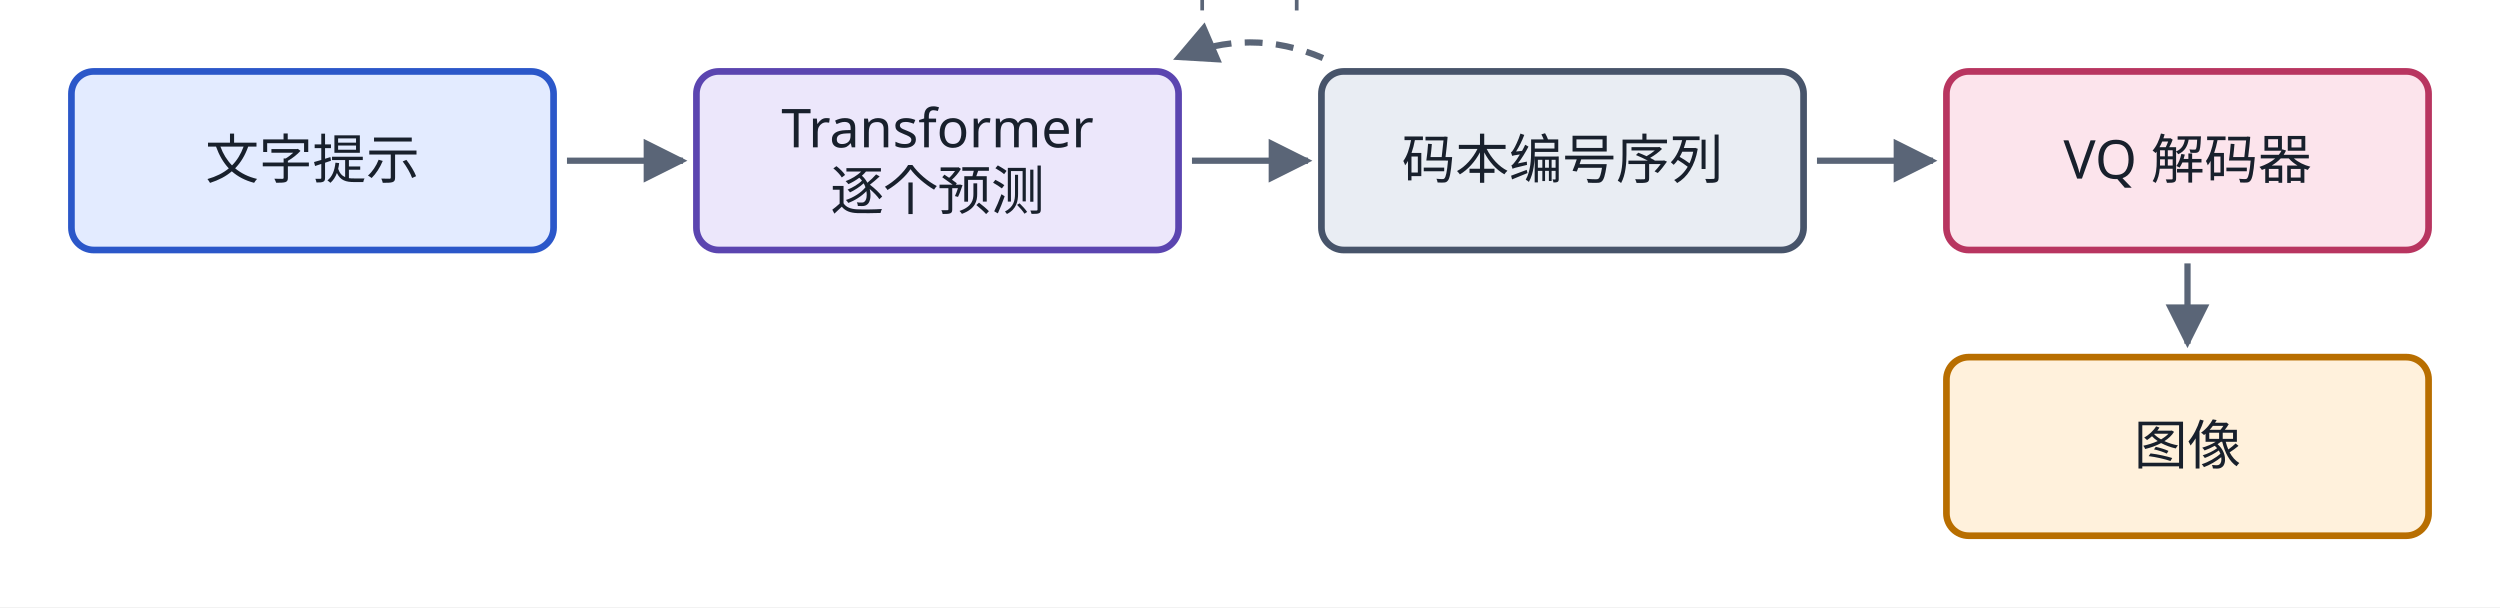
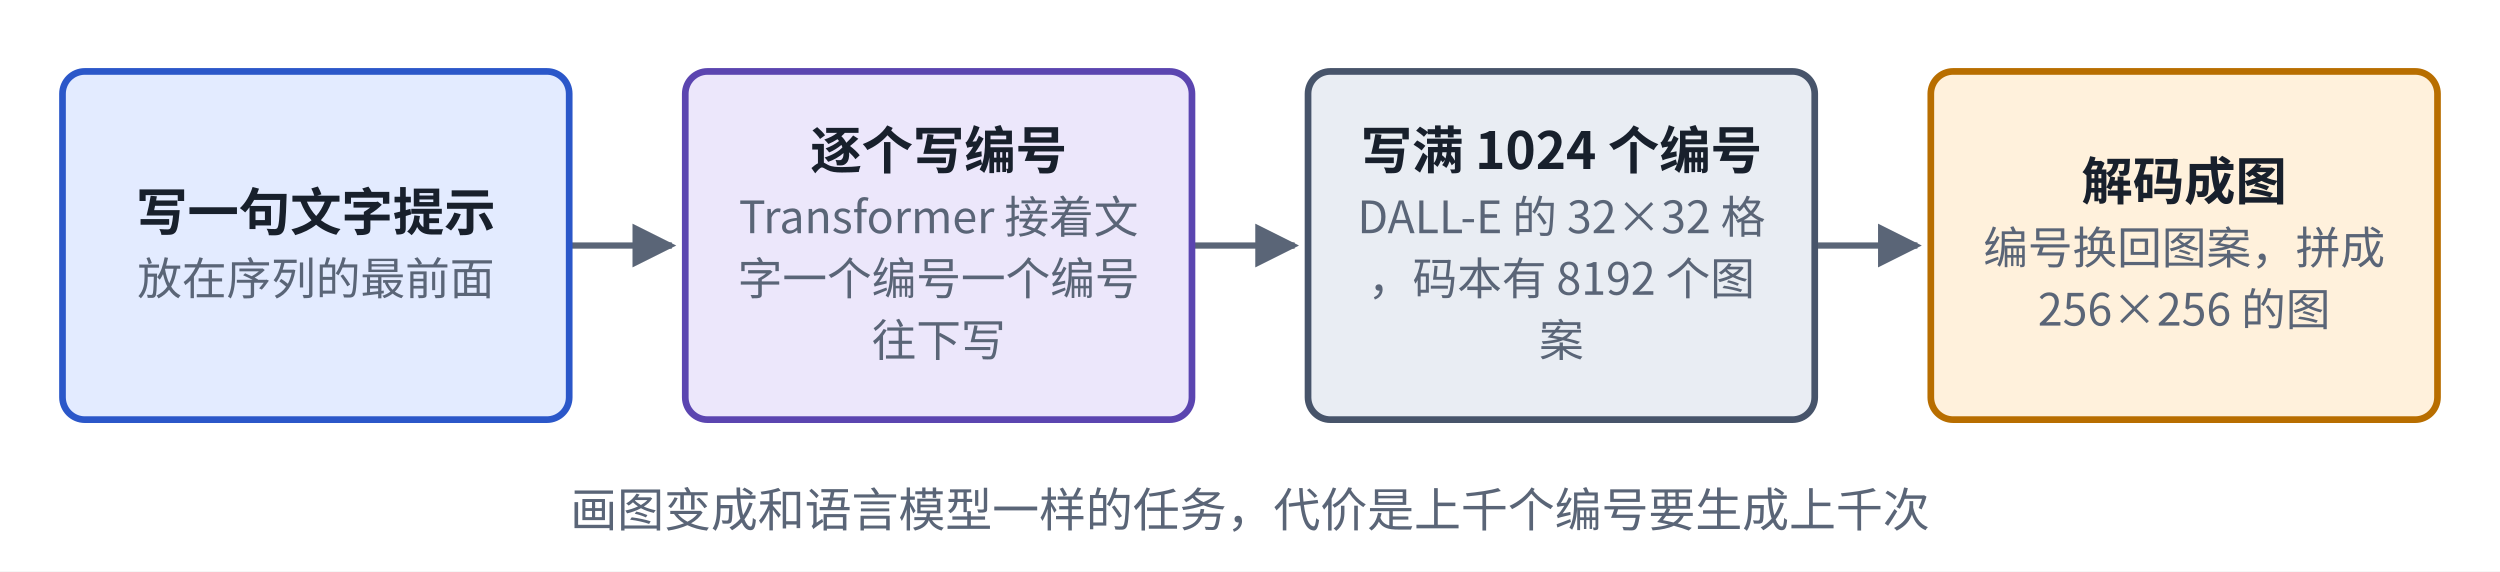
- <svg xmlns="http://www.w3.org/2000/svg" viewBox="0 0 560 136" role="img" aria-label="离散自回归结构图" fill="rgb(0, 0, 0)" stroke="none" stop-color="rgb(0, 0, 0)" color="rgb(24, 32, 44)" opacity="1" fill-opacity="1" stroke-opacity="1" width="560" height="136">
-   <rect x="0" y="0" width="560" height="136" fill="#ffffff" />
-   <defs fill="rgb(0, 0, 0)" stroke="none" stop-color="rgb(0, 0, 0)" color="rgb(24, 32, 44)" opacity="1" fill-opacity="1" stroke-opacity="1">
-     <marker id="u16cw3-ah9" viewBox="0 0 10 10" refX="9" refY="5" markerWidth="7" markerHeight="7" orient="auto-start-reverse" fill="rgb(0, 0, 0)" stroke="none" stop-color="rgb(0, 0, 0)" color="rgb(24, 32, 44)" opacity="1" fill-opacity="1" stroke-opacity="1">
-       <path d="M0,0 L10,5 L0,10 z" fill="rgb(90, 101, 119)" stroke="none" stop-color="rgb(0, 0, 0)" color="rgb(24, 32, 44)" opacity="1" fill-opacity="1" stroke-opacity="1" />
+ <svg xmlns="http://www.w3.org/2000/svg" viewBox="0 0 560 128" width="560" height="128" role="img" aria-label="离散自回归结构">
+   <defs>
+     <marker id="ah-u16cardw3" viewBox="0 0 10 10" refX="9" refY="5" markerWidth="7" markerHeight="7" orient="auto-start-reverse">
+       <path d="M0,0 L10,5 L0,10 z" fill="#5A6577" />
    </marker>
  </defs>
-   <g fill="rgb(0, 0, 0)" stroke="none" stop-color="rgb(0, 0, 0)" color="rgb(24, 32, 44)" opacity="1" fill-opacity="1" stroke-opacity="1">
-     <path d="M127,36 L153,36" fill="none" stroke-width="1.4" stroke-dasharray="none" marker-end="url(#u16cw3-ah9)" stroke="rgb(90, 101, 119)" stop-color="rgb(0, 0, 0)" color="rgb(24, 32, 44)" opacity="1" fill-opacity="1" stroke-opacity="1" />
-     <path d="M267,36 L293,36" fill="none" stroke-width="1.4" stroke-dasharray="none" marker-end="url(#u16cw3-ah9)" stroke="rgb(90, 101, 119)" stop-color="rgb(0, 0, 0)" color="rgb(24, 32, 44)" opacity="1" fill-opacity="1" stroke-opacity="1" />
-     <path d="M407,36 L433,36" fill="none" stroke-width="1.4" stroke-dasharray="none" marker-end="url(#u16cw3-ah9)" stroke="rgb(90, 101, 119)" stop-color="rgb(0, 0, 0)" color="rgb(24, 32, 44)" opacity="1" fill-opacity="1" stroke-opacity="1" />
-     <path d="M490,59 L490,77" fill="none" stroke-width="1.4" stroke-dasharray="none" marker-end="url(#u16cw3-ah9)" stroke="rgb(90, 101, 119)" stop-color="rgb(0, 0, 0)" color="rgb(24, 32, 44)" opacity="1" fill-opacity="1" stroke-opacity="1" />
-     <path d="M296.333,13 Q280,6 263.667,13" fill="none" stroke-width="1.4" stroke-dasharray="4 3" marker-end="url(#u16cw3-ah9)" stroke="rgb(90, 101, 119)" stop-color="rgb(0, 0, 0)" color="rgb(24, 32, 44)" opacity="1" fill-opacity="1" stroke-opacity="1" />
-   </g>
-   <rect x="16" y="16" width="108" height="40" rx="5" stroke-width="1.5" fill="rgb(227, 235, 255)" stroke="rgb(43, 87, 201)" stop-color="rgb(0, 0, 0)" color="rgb(24, 32, 44)" opacity="1" fill-opacity="1" stroke-opacity="1" />
-   <text x="70" y="40" text-anchor="middle" font-size="12" font-weight="500" fill="rgb(24, 32, 44)" stroke="none" stop-color="rgb(0, 0, 0)" color="rgb(24, 32, 44)" opacity="1" fill-opacity="1" stroke-opacity="1" font-family="PingFang SC, Noto Sans SC, Microsoft YaHei, sans-serif">文字提示</text>
-   <rect x="156" y="16" width="108" height="40" rx="5" stroke-width="1.5" fill="rgb(236, 231, 251)" stroke="rgb(91, 69, 176)" stop-color="rgb(0, 0, 0)" color="rgb(24, 32, 44)" opacity="1" fill-opacity="1" stroke-opacity="1" />
-   <text x="210" y="33" text-anchor="middle" font-size="12" font-weight="500" fill="rgb(24, 32, 44)" stroke="none" stop-color="rgb(0, 0, 0)" color="rgb(24, 32, 44)" opacity="1" fill-opacity="1" stroke-opacity="1" font-family="PingFang SC, Noto Sans SC, Microsoft YaHei, sans-serif">Transformer</text>
-   <text x="210" y="47" text-anchor="middle" font-size="12" font-weight="400" fill="rgb(24, 32, 44)" stroke="none" stop-color="rgb(0, 0, 0)" color="rgb(24, 32, 44)" opacity="1" fill-opacity="1" stroke-opacity="1" font-family="PingFang SC, Noto Sans SC, Microsoft YaHei, sans-serif">逐个预测</text>
-   <rect x="296" y="16" width="108" height="40" rx="5" stroke-width="1.5" fill="rgb(233, 237, 243)" stroke="rgb(71, 84, 106)" stop-color="rgb(0, 0, 0)" color="rgb(24, 32, 44)" opacity="1" fill-opacity="1" stroke-opacity="1" />
-   <text x="350" y="40" text-anchor="middle" font-size="12" font-weight="500" fill="rgb(24, 32, 44)" stroke="none" stop-color="rgb(0, 0, 0)" color="rgb(24, 32, 44)" opacity="1" fill-opacity="1" stroke-opacity="1" font-family="PingFang SC, Noto Sans SC, Microsoft YaHei, sans-serif">码本编号序列</text>
-   <rect x="436" y="16" width="108" height="40" rx="5" stroke-width="1.5" fill="rgb(252, 228, 236)" stroke="rgb(184, 53, 96)" stop-color="rgb(0, 0, 0)" color="rgb(24, 32, 44)" opacity="1" fill-opacity="1" stroke-opacity="1" />
-   <text x="490" y="40" text-anchor="middle" font-size="12" font-weight="500" fill="rgb(24, 32, 44)" stroke="none" stop-color="rgb(0, 0, 0)" color="rgb(24, 32, 44)" opacity="1" fill-opacity="1" stroke-opacity="1" font-family="PingFang SC, Noto Sans SC, Microsoft YaHei, sans-serif">VQ 解码器</text>
-   <rect x="436" y="80" width="108" height="40" rx="5" stroke-width="1.5" fill="rgb(255, 241, 220)" stroke="rgb(184, 110, 0)" stop-color="rgb(0, 0, 0)" color="rgb(24, 32, 44)" opacity="1" fill-opacity="1" stroke-opacity="1" />
-   <text x="490" y="104" text-anchor="middle" font-size="12" font-weight="500" fill="rgb(24, 32, 44)" stroke="none" stop-color="rgb(0, 0, 0)" color="rgb(24, 32, 44)" opacity="1" fill-opacity="1" stroke-opacity="1" font-family="PingFang SC, Noto Sans SC, Microsoft YaHei, sans-serif">图像</text>
-   <text x="280" y="1.5" text-anchor="middle" font-size="10.5" style="paint-order:stroke;stroke-width:4px;stroke-linejoin:round" fill="rgb(90, 101, 119)" stroke="rgb(255, 255, 255)" stop-color="rgb(0, 0, 0)" color="rgb(24, 32, 44)" opacity="1" fill-opacity="1" stroke-opacity="1" font-family="PingFang SC, Noto Sans SC, Microsoft YaHei, sans-serif">下一个</text>
+   <rect x="0" y="0" width="560" height="128" fill="#ffffff" />
+   <path d="M127.5,55 L150.5,55" fill="none" stroke="#5A6577" stroke-width="1.4" marker-end="url(#ah-u16cardw3)" />
+   <path d="M267,55 L290,55" fill="none" stroke="#5A6577" stroke-width="1.4" marker-end="url(#ah-u16cardw3)" />
+   <path d="M406.5,55 L429.5,55" fill="none" stroke="#5A6577" stroke-width="1.4" marker-end="url(#ah-u16cardw3)" />
+   <rect x="14" y="16" width="113.5" height="78" rx="5" fill="#E3EBFF" stroke="#2B57C9" stroke-width="1.5" />
+   <rect x="153.5" y="16" width="113.5" height="78" rx="5" fill="#ECE7FB" stroke="#5B45B0" stroke-width="1.5" />
+   <rect x="293" y="16" width="113.5" height="78" rx="5" fill="#E9EDF3" stroke="#47546A" stroke-width="1.5" />
+   <rect x="432.5" y="16" width="113.5" height="78" rx="5" fill="#FFF1DC" stroke="#B86E00" stroke-width="1.5" />
+   <text x="70.75" y="51.665" text-anchor="middle" font-size="11.5" font-weight="600" fill="#18202C" font-family="PingFang SC, Noto Sans CJK SC, Microsoft YaHei, sans-serif">写一句文字提示</text>
+   <text x="70.75" y="66.035" text-anchor="middle" font-size="10" font-weight="400" fill="#5A6577" font-family="PingFang SC, Noto Sans CJK SC, Microsoft YaHei, sans-serif">放在序列的最前面</text>
+   <text x="210.25" y="37.865" text-anchor="middle" font-size="11.5" font-weight="600" fill="#18202C" font-family="PingFang SC, Noto Sans CJK SC, Microsoft YaHei, sans-serif">逐个写编号</text>
+   <text x="210.25" y="52.235" text-anchor="middle" font-size="10" font-weight="400" fill="#5A6577" font-family="PingFang SC, Noto Sans CJK SC, Microsoft YaHei, sans-serif">Transformer 接着文</text>
+   <text x="210.25" y="66.035" text-anchor="middle" font-size="10" font-weight="400" fill="#5A6577" font-family="PingFang SC, Noto Sans CJK SC, Microsoft YaHei, sans-serif">字一个编号一个编号</text>
+   <text x="210.25" y="79.835" text-anchor="middle" font-size="10" font-weight="400" fill="#5A6577" font-family="PingFang SC, Noto Sans CJK SC, Microsoft YaHei, sans-serif">往下写</text>
+   <text x="349.75" y="37.865" text-anchor="middle" font-size="11.5" font-weight="600" fill="#18202C" font-family="PingFang SC, Noto Sans CJK SC, Microsoft YaHei, sans-serif">写满 1024 个编号</text>
+   <text x="349.75" y="52.235" text-anchor="middle" font-size="10" font-weight="400" fill="#5A6577" font-family="PingFang SC, Noto Sans CJK SC, Microsoft YaHei, sans-serif">DALL-E 的 32×32 格</text>
+   <text x="349.75" y="66.035" text-anchor="middle" font-size="10" font-weight="400" fill="#5A6577" font-family="PingFang SC, Noto Sans CJK SC, Microsoft YaHei, sans-serif">，码本有 8192 个图</text>
+   <text x="349.75" y="79.835" text-anchor="middle" font-size="10" font-weight="400" fill="#5A6577" font-family="PingFang SC, Noto Sans CJK SC, Microsoft YaHei, sans-serif">案</text>
+   <text x="489.25" y="44.765" text-anchor="middle" font-size="11.5" font-weight="600" fill="#18202C" font-family="PingFang SC, Noto Sans CJK SC, Microsoft YaHei, sans-serif">解码成图</text>
+   <text x="489.25" y="59.135" text-anchor="middle" font-size="10" font-weight="400" fill="#5A6577" font-family="PingFang SC, Noto Sans CJK SC, Microsoft YaHei, sans-serif">编号换回图案，拼成</text>
+   <text x="489.25" y="72.935" text-anchor="middle" font-size="10" font-weight="400" fill="#5A6577" font-family="PingFang SC, Noto Sans CJK SC, Microsoft YaHei, sans-serif">256×256 的图</text>
+   <text x="280" y="118" text-anchor="middle" font-size="10.5" font-weight="500" fill="#5A6577" font-family="PingFang SC, Noto Sans CJK SC, Microsoft YaHei, sans-serif">画图变成和语言模型一样的任务，代价是上千个编号要生成上千次</text>
</svg>
